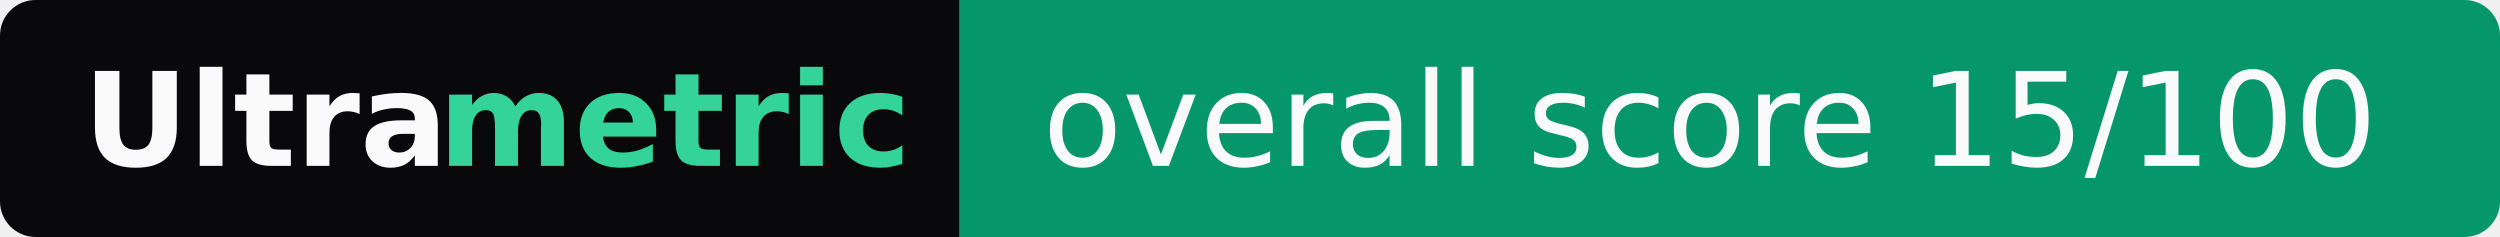
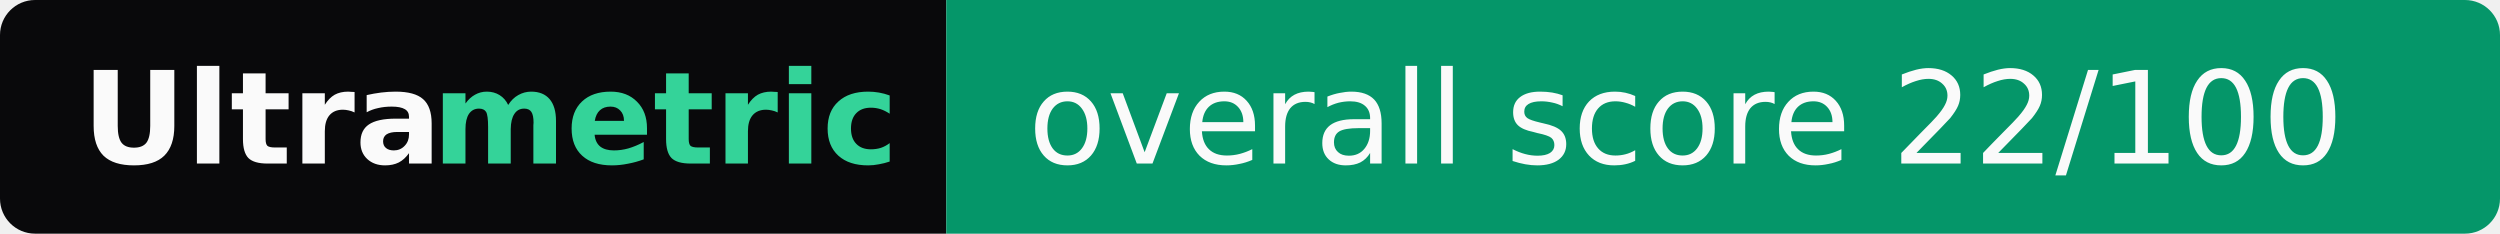
- <svg xmlns="http://www.w3.org/2000/svg" width="211" height="20" role="img" aria-label="Ultrametric: overall score 15/100">
+ <svg xmlns="http://www.w3.org/2000/svg" width="214" height="20" role="img" aria-label="Ultrametric: overall score 22/100">
  <clipPath id="r">
-     <rect width="211" height="20" rx="3" fill="#fff" />
+     <rect width="214" height="20" rx="3" fill="#fff" />
  </clipPath>
  <g clip-path="url(#r)">
    <rect width="81" height="20" fill="#09090b" />
-     <rect x="81" width="130" height="20" fill="#059669" />
+     <rect x="81" width="133" height="20" fill="#059669" />
  </g>
  <g font-family="Verdana,Geneva,DejaVu Sans,sans-serif" font-size="11">
    <text x="7" y="14" textLength="30" font-weight="bold" fill="#fafafa">Ultra</text>
    <text x="37" y="14" textLength="37" font-weight="bold" fill="#34d399">metric</text>
-     <text x="88" y="14" textLength="116" fill="#fafafa">overall score 15/100</text>
+     <text x="88" y="14" textLength="119" fill="#fafafa">overall score 22/100</text>
  </g>
</svg>
